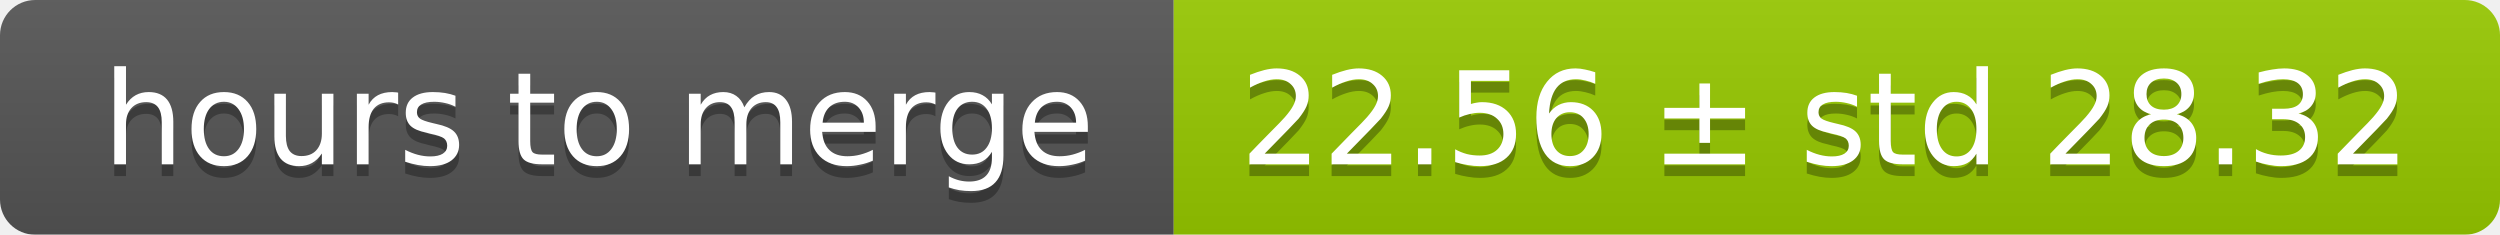
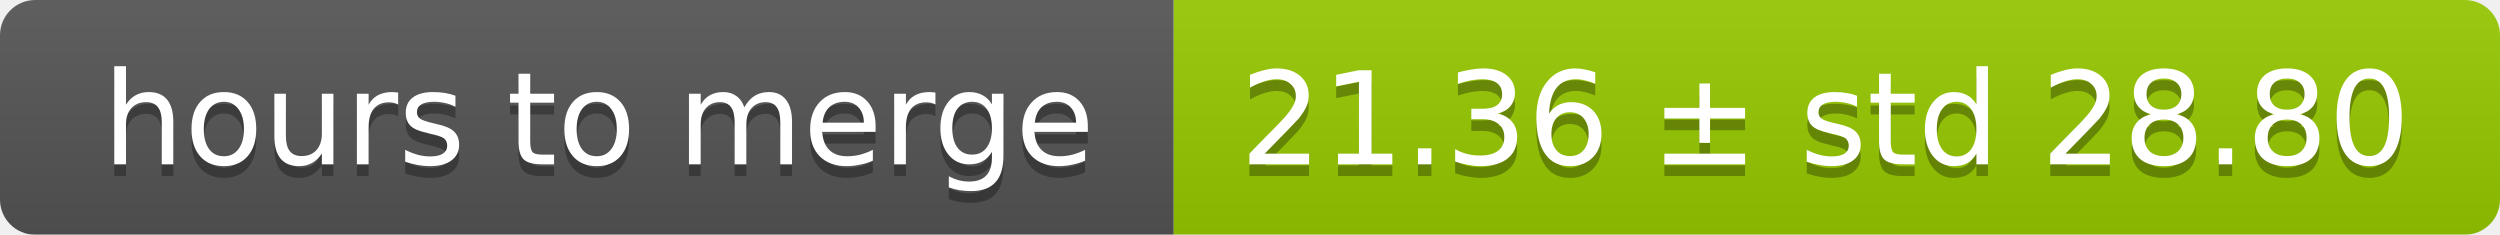
<svg xmlns="http://www.w3.org/2000/svg" width="213" height="20">
  <linearGradient id="smooth" x2="0" y2="100%">
    <stop offset="0" stop-color="#bbb" stop-opacity=".1" />
    <stop offset="1" stop-opacity=".1" />
  </linearGradient>
  <mask id="round">
    <rect width="213" height="20" rx="3" fill="#fff" />
  </mask>
  <g mask="url(#round)">
    <rect width="100" height="20" fill="#555" />
    <rect x="100" width="113" height="20" fill="#97ca00" />
    <rect width="213" height="20" fill="url(#smooth)" />
  </g>
  <g fill="#fff" text-anchor="middle" font-family="DejaVu Sans,Verdana,Geneva,sans-serif" font-size="11">
    <text x="51" y="15" fill="#010101" fill-opacity=".3">hours to merge</text>
    <text x="51" y="14">hours to merge</text>
-     <text x="155.5" y="15" fill="#010101" fill-opacity=".3">22.56 ± std 28.32</text>
-     <text x="155.5" y="14">22.56 ± std 28.32</text>
+     <text x="155.5" y="15" fill="#010101" fill-opacity=".3">21.36 ± std 28.80</text>
+     <text x="155.5" y="14">21.36 ± std 28.80</text>
  </g>
</svg>
